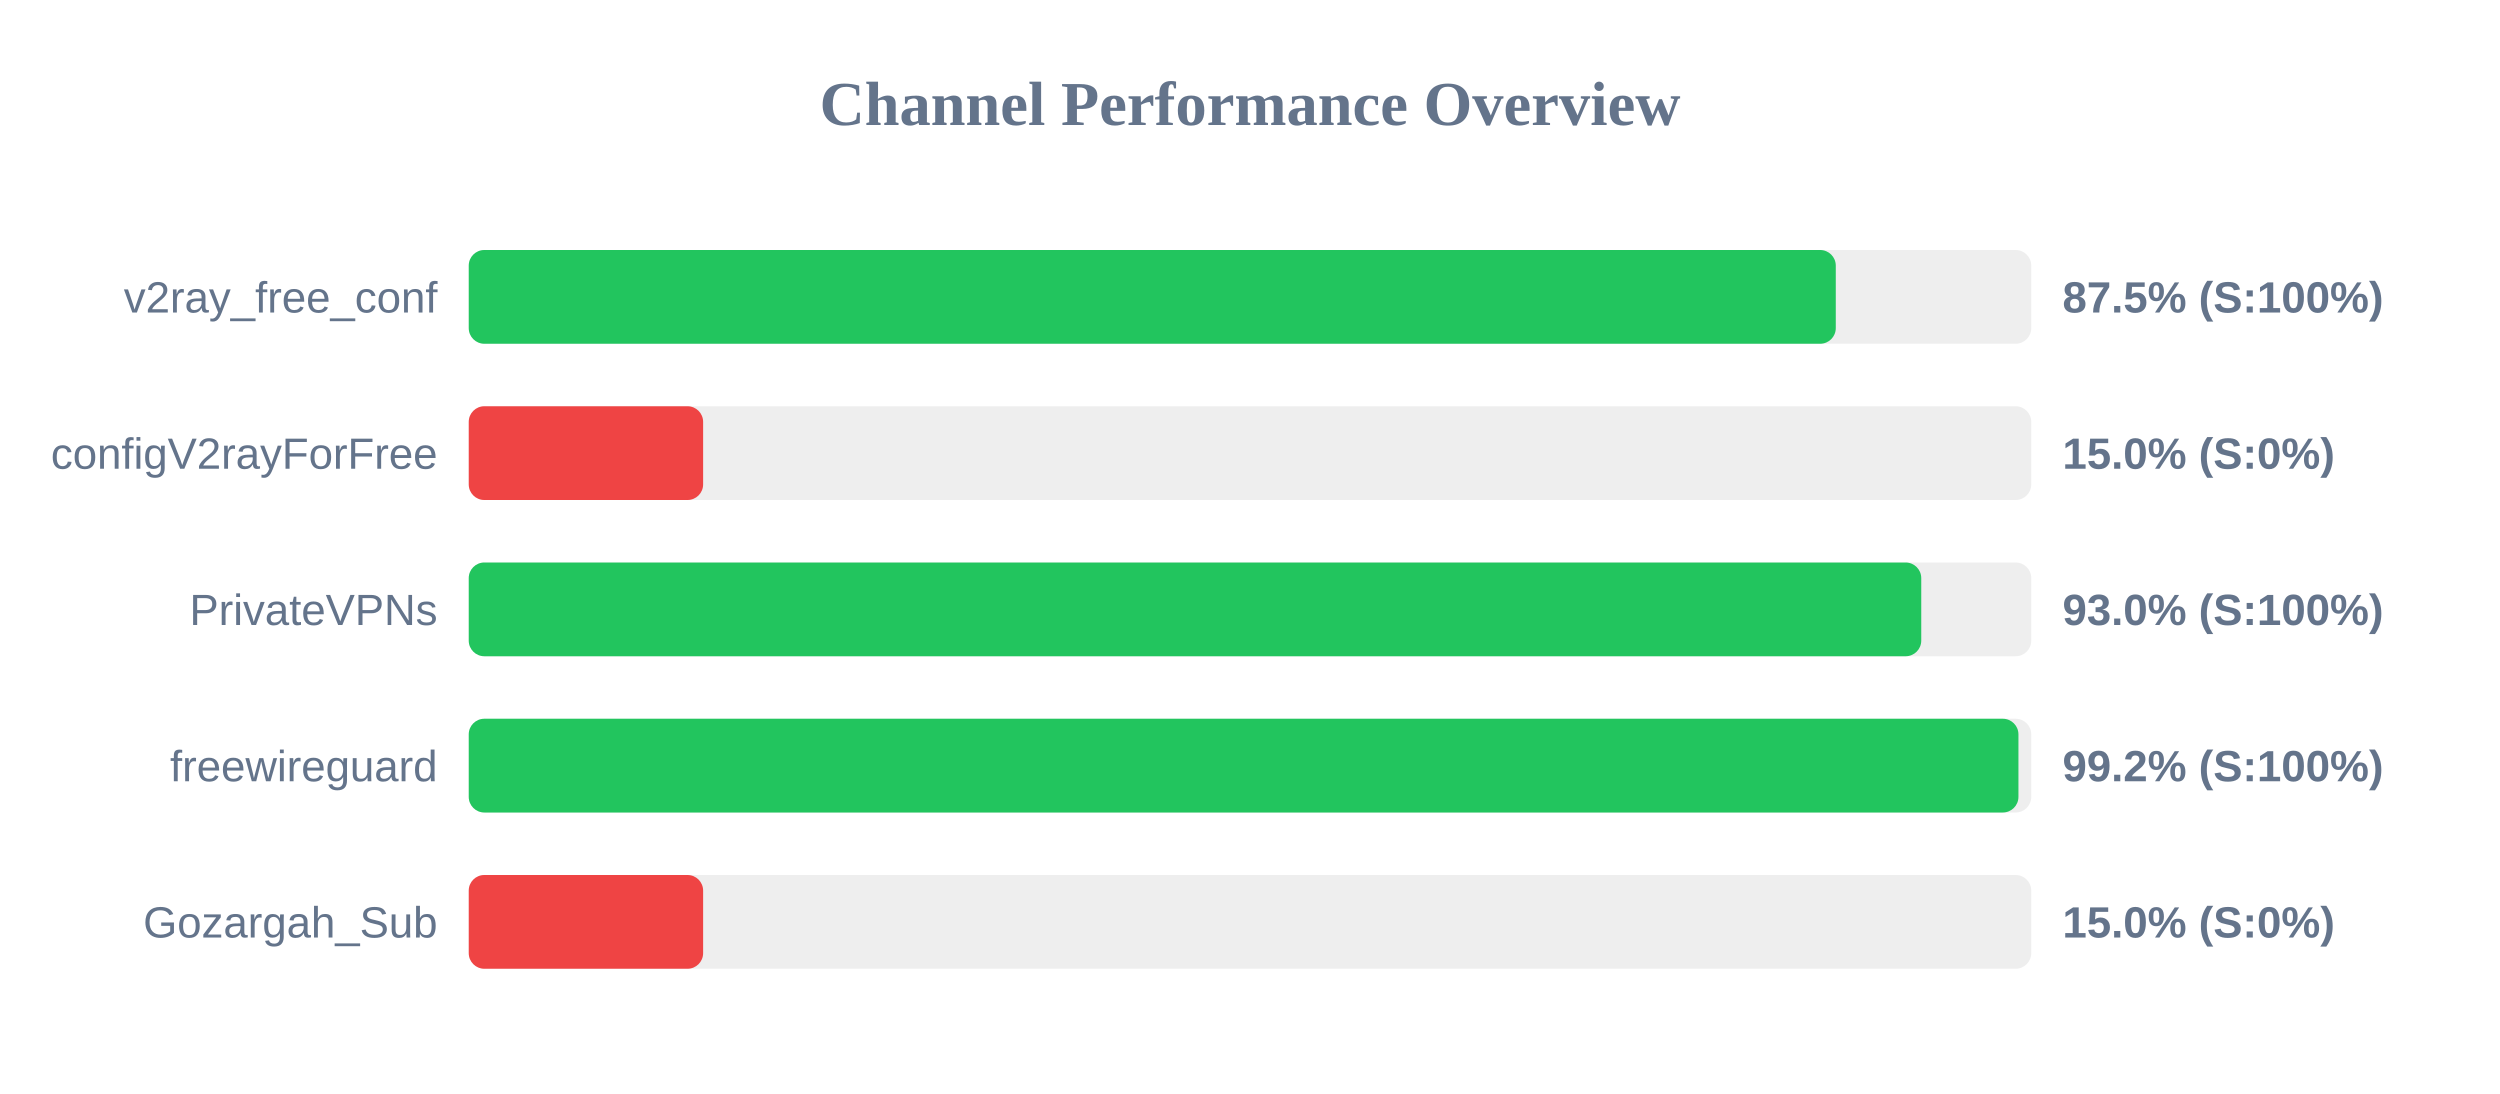
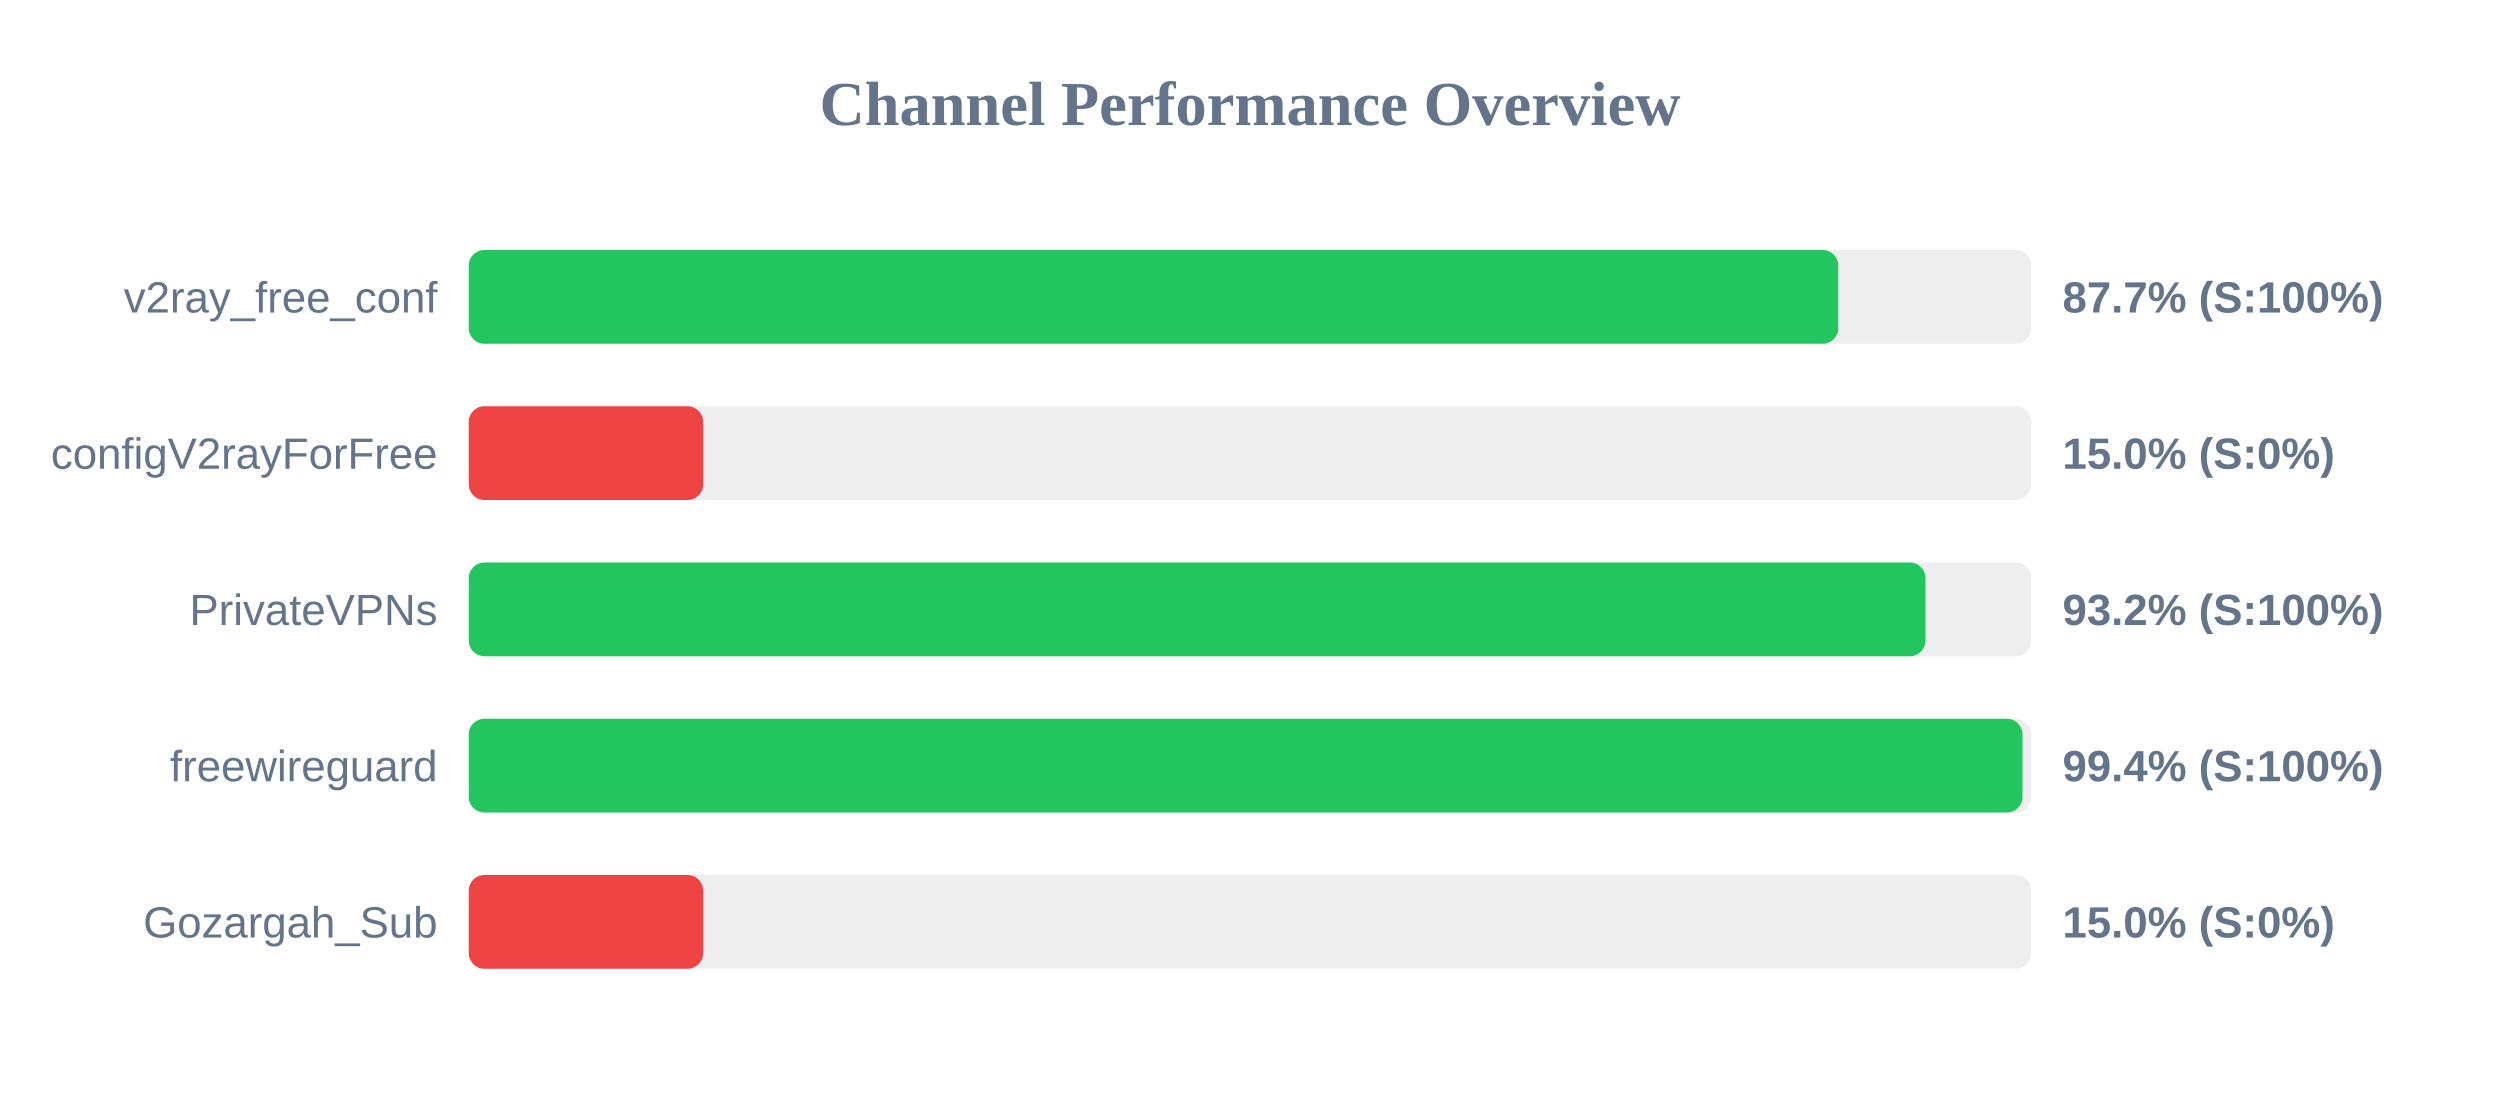
<svg xmlns="http://www.w3.org/2000/svg" width="800" height="350" version="1.1">
  <style>
        .row { font: 14px Arial; fill: #64748b; }
        .score { font: bold 14px Arial; fill: #64748b; }
    </style>
  <text x="400" y="40" text-anchor="middle" font-size="20px" font-weight="bold" fill="#64748b">Channel Performance Overview</text>
  <rect x="150" y="80" width="500" height="30" fill="#eee" rx="5" />
-   <rect x="150" y="80" width="437.45" height="30" fill="#22c55e" rx="5" />
+   <rect x="150" y="80" width="438.25" height="30" fill="#22c55e" rx="5" />
  <text x="140" y="100" text-anchor="end" class="row">v2ray_free_conf</text>
-   <text x="660" y="100" text-anchor="start" class="score">87.5% (S:100%)</text>
+   <text x="660" y="100" text-anchor="start" class="score">87.7% (S:100%)</text>
  <rect x="150" y="130" width="500" height="30" fill="#eee" rx="5" />
  <rect x="150" y="130" width="75.0" height="30" fill="#ef4444" rx="5" />
  <text x="140" y="150" text-anchor="end" class="row">configV2rayForFree</text>
  <text x="660" y="150" text-anchor="start" class="score">15.0% (S:0%)</text>
  <rect x="150" y="180" width="500" height="30" fill="#eee" rx="5" />
-   <rect x="150" y="180" width="464.8" height="30" fill="#22c55e" rx="5" />
+   <rect x="150" y="180" width="466.15" height="30" fill="#22c55e" rx="5" />
  <text x="140" y="200" text-anchor="end" class="row">PrivateVPNs</text>
-   <text x="660" y="200" text-anchor="start" class="score">93.0% (S:100%)</text>
+   <text x="660" y="200" text-anchor="start" class="score">93.2% (S:100%)</text>
  <rect x="150" y="230" width="500" height="30" fill="#eee" rx="5" />
-   <rect x="150" y="230" width="495.9" height="30" fill="#22c55e" rx="5" />
+   <rect x="150" y="230" width="497.2" height="30" fill="#22c55e" rx="5" />
  <text x="140" y="250" text-anchor="end" class="row">freewireguard</text>
-   <text x="660" y="250" text-anchor="start" class="score">99.2% (S:100%)</text>
+   <text x="660" y="250" text-anchor="start" class="score">99.4% (S:100%)</text>
  <rect x="150" y="280" width="500" height="30" fill="#eee" rx="5" />
  <rect x="150" y="280" width="75.0" height="30" fill="#ef4444" rx="5" />
  <text x="140" y="300" text-anchor="end" class="row">Gozargah_Sub</text>
  <text x="660" y="300" text-anchor="start" class="score">15.0% (S:0%)</text>
</svg>
